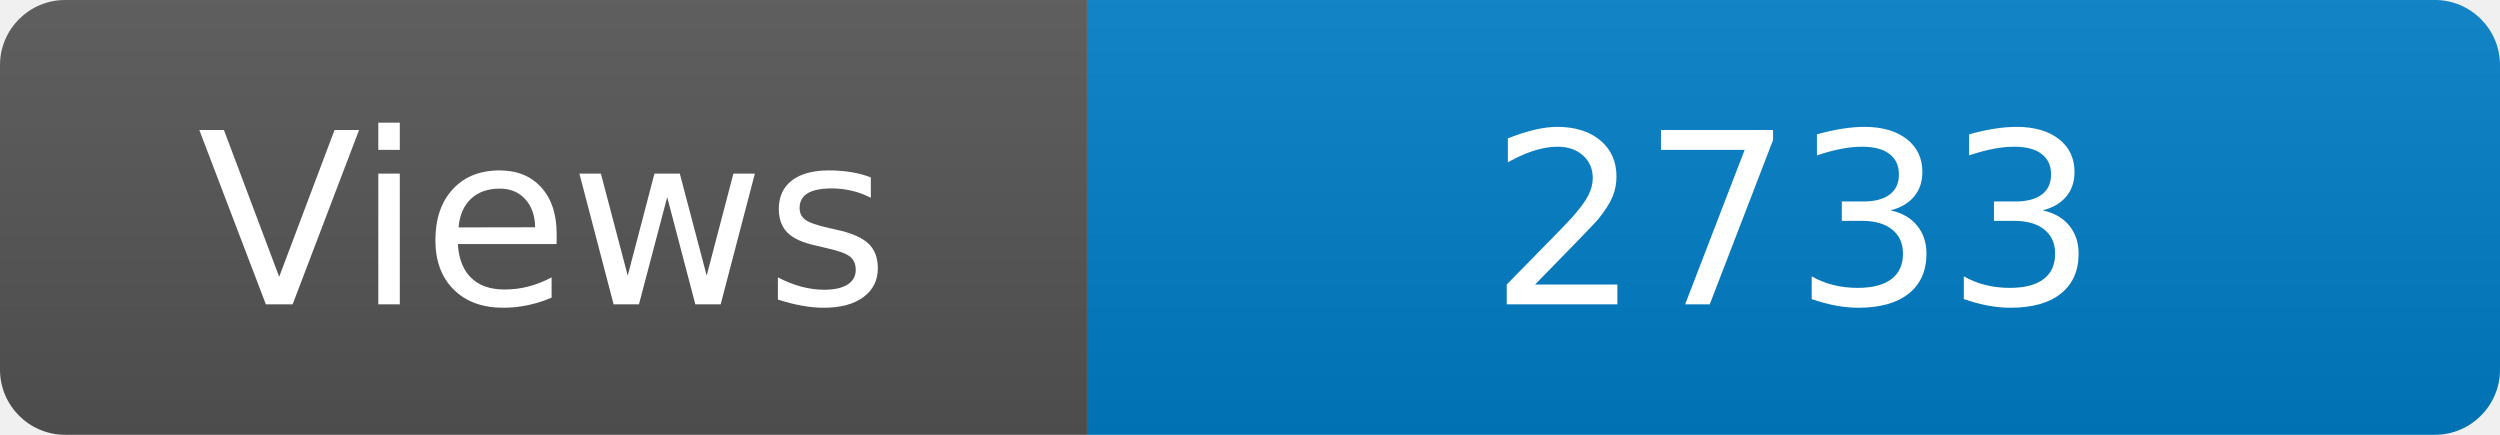
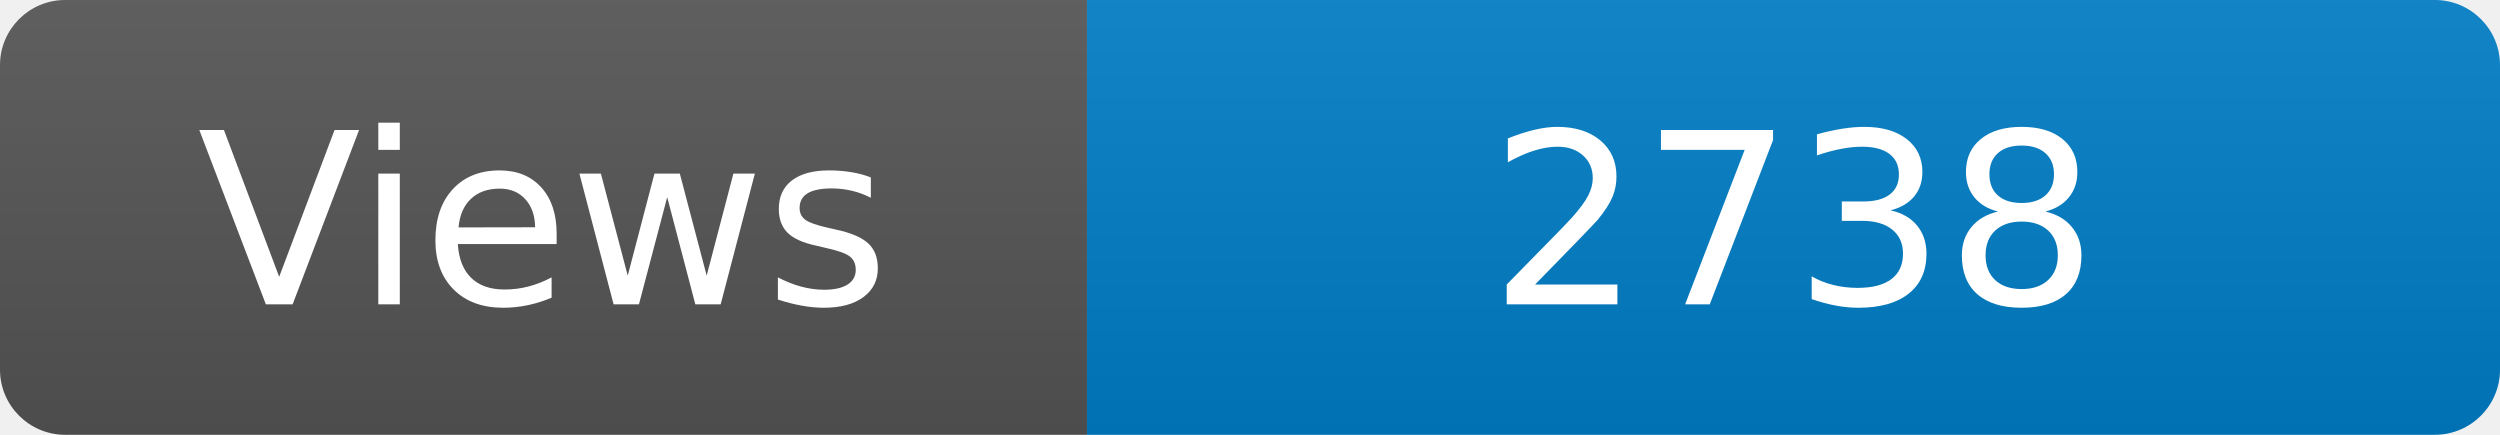
<svg xmlns="http://www.w3.org/2000/svg" width="115" height="20" role="img" aria-label="Maintained?: yes">
  <linearGradient id="s" x2="0" y2="100%">
    <stop offset="0" stop-color="#bbb" stop-opacity=".1" />
    <stop offset="1" stop-opacity=".1" />
  </linearGradient>
  <clipPath id="r">
    <rect width="115" height="20" rx="3" fill="#fff" />
  </clipPath>
  <g clip-path="url(#r)">
    <rect width="50" height="20" fill="#555" />
    <rect x="50" width="160" height="20" fill="#007ec6" />
    <rect width="115" height="20" fill="url(#s)" />
  </g>
  <g fill="#fff" text-anchor="middle" font-family="Verdana,Geneva,DejaVu Sans,sans-serif" font-size="110">
    <text x="250" y="140" transform="scale(.1)" fill="#fff">Views</text>
-     <text x="825" y="140" transform="scale(.1)" fill="#fff">2733</text>
+     <text x="825" y="140" transform="scale(.1)" fill="#fff">2738</text>
  </g>
</svg>
